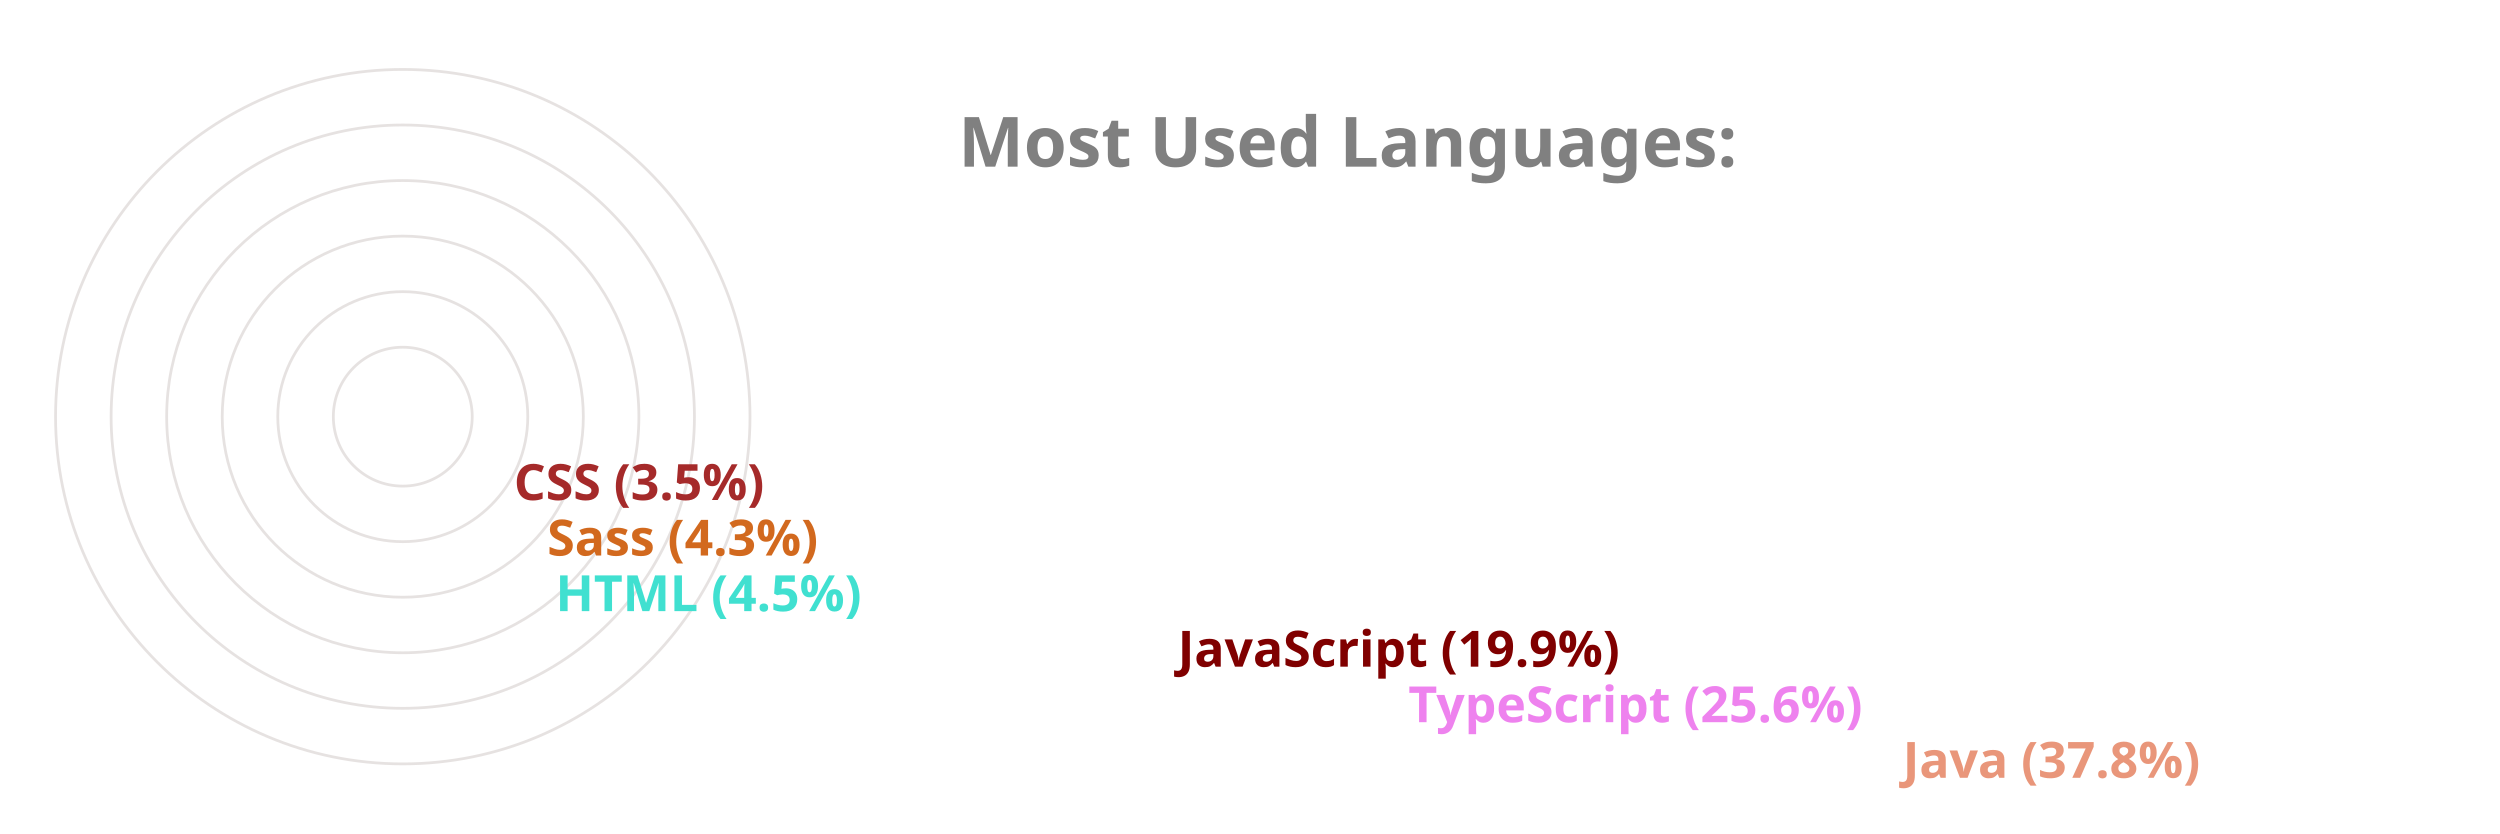
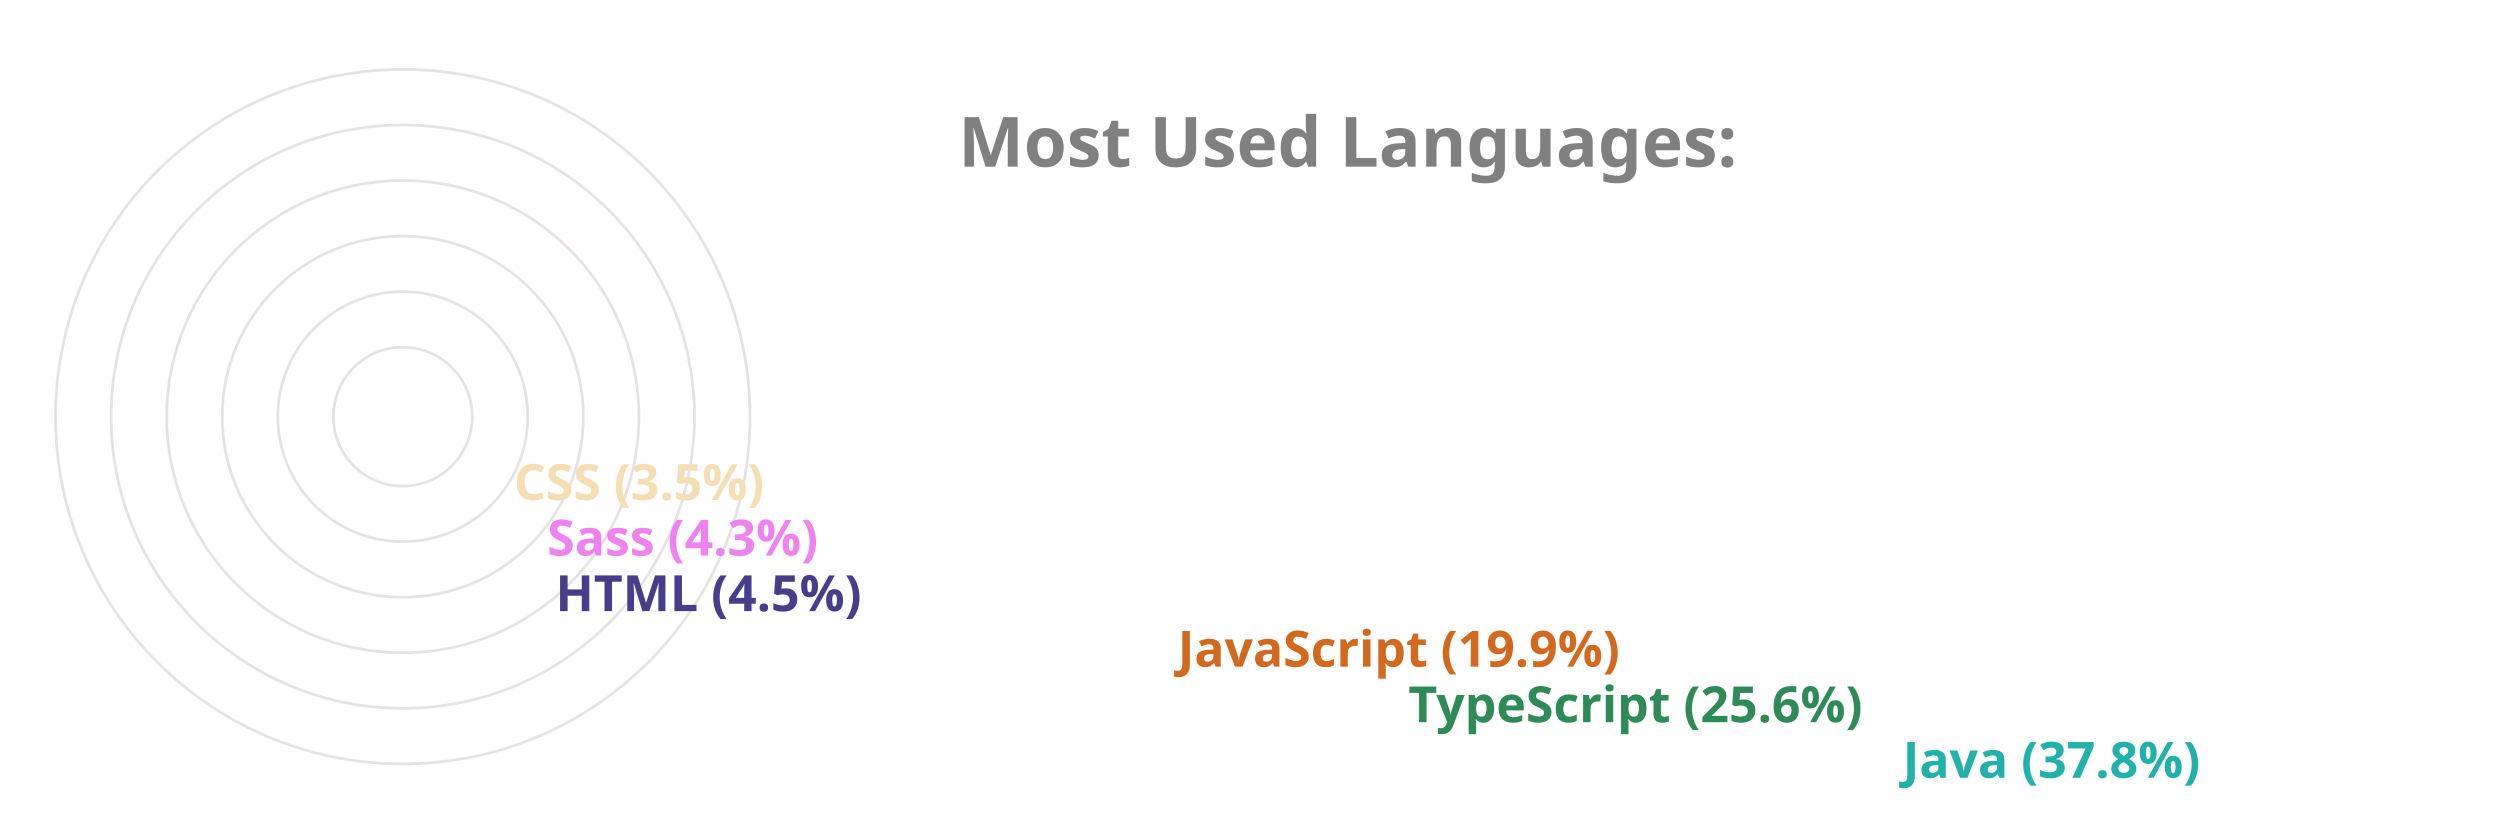
<svg xmlns="http://www.w3.org/2000/svg" viewBox="0 0 650 300" height="200px" width="600px">
  <style>
		.label {
			font: bold 25px sans-serif;
			color: #404040;
			-webkit-text-stroke: 1px white;
	  	}
		.name {
			font: bold 18px sans-serif;
			color: #404040;
	  	}

		.line {
			stroke-dasharray: 1000;
			stroke-dashoffset: 1000;
			animation: dash 3.5s ease-in-out forwards;	
			animation-iteration-count: infinite;
			animation-direction: alternate-reverse;
		}

		.path {
			stroke-dasharray: 1000;
			stroke-dashoffset: 1000;
			animation: dash 3.5s ease-in-out forwards;	
			animation-iteration-count: infinite;
			animation-direction: alternate-reverse;
		}
		  
		@keyframes dash {
			to {
				stroke-dashoffset: 0;
			}
		}

	</style>
  <g stroke="#E6E2E1" fill="none" stroke-width="1">
    <circle cx="20" cy="150" r="125" />
    <circle cx="20" cy="150" r="105" />
    <circle cx="20" cy="150" r="85" />
    <circle cx="20" cy="150" r="65" />
    <circle cx="20" cy="150" r="45" />
    <circle cx="20" cy="150" r="25" />
  </g>
  <g fill="none" stroke-width="20" class="line">
-     <line x2="550" y2="275" x1="20" y1="275" stroke="darksalmon" />
-     <line x2="372" y2="255" x1="20" y1="255" stroke="violet" />
-     <line x2="289" y2="235" x1="20" y1="235" stroke="maroon" />
-     <line x2="65" y2="215" x1="20" y1="215" stroke="turquoise" />
-     <line x2="62" y2="195" x1="20" y1="195" stroke="chocolate" />
-     <line x2="50" y2="175" x1="20" y1="175" stroke="brown" />
+     <line x2="550" y2="275" x1="20" y1="275" stroke="lightseagreen" />
+     <line x2="372" y2="255" x1="20" y1="255" stroke="seagreen" />
+     <line x2="289" y2="235" x1="20" y1="235" stroke="chocolate" />
+     <line x2="65" y2="215" x1="20" y1="215" stroke="darkslateblue" />
+     <line x2="62" y2="195" x1="20" y1="195" stroke="violet" />
+     <line x2="50" y2="175" x1="20" y1="175" stroke="wheat" />
  </g>
  <g fill="none" stroke-width="20" stroke-linecap="round" class="path">
-     <path d="M 20 275 A 125 125 45 0 1 -78 73" stroke="darksalmon" />
-     <path d="M 20 255 A 105 105 45 0 1 -74 103" stroke="violet" />
-     <path d="M 20 235 A 85 85 45 0 1 -59 120" stroke="maroon" />
-     <path d="M 20 215 A 65 65 45 0 1 -44 144" stroke="turquoise" />
-     <path d="M 20 195 A 45 45 45 0 1 -24 146" stroke="chocolate" />
-     <path d="M 20 175 A 25 25 45 0 1 -4 148" stroke="brown" />
+     <path d="M 20 275 A 125 125 45 0 1 -78 73" stroke="lightseagreen" />
+     <path d="M 20 255 A 105 105 45 0 1 -74 103" stroke="seagreen" />
+     <path d="M 20 235 A 85 85 45 0 1 -59 120" stroke="chocolate" />
+     <path d="M 20 215 A 65 65 45 0 1 -44 144" stroke="darkslateblue" />
+     <path d="M 20 195 A 45 45 45 0 1 -24 146" stroke="violet" />
+     <path d="M 20 175 A 25 25 45 0 1 -4 148" stroke="wheat" />
  </g>
  <g class="name">
-     <text x="560" y="280" fill="darksalmon">Java (37.8%)</text>
-     <text x="382" y="260" fill="violet">TypeScript (25.6%)</text>
-     <text x="299" y="240" fill="maroon">JavaScript (19.9%)</text>
-     <text x="75" y="220" fill="turquoise">HTML (4.5%)</text>
-     <text x="72" y="200" fill="chocolate">Sass (4.3%)</text>
-     <text x="60" y="180" fill="brown">CSS (3.5%)</text>
+     <text x="560" y="280" fill="lightseagreen">Java (37.8%)</text>
+     <text x="382" y="260" fill="seagreen">TypeScript (25.6%)</text>
+     <text x="299" y="240" fill="chocolate">JavaScript (19.9%)</text>
+     <text x="75" y="220" fill="darkslateblue">HTML (4.5%)</text>
+     <text x="72" y="200" fill="violet">Sass (4.3%)</text>
+     <text x="60" y="180" fill="wheat">CSS (3.5%)</text>
  </g>
  <g class="label">
    <text x="220" y="60" fill="grey">Most Used Languages:</text>
  </g>
</svg>
